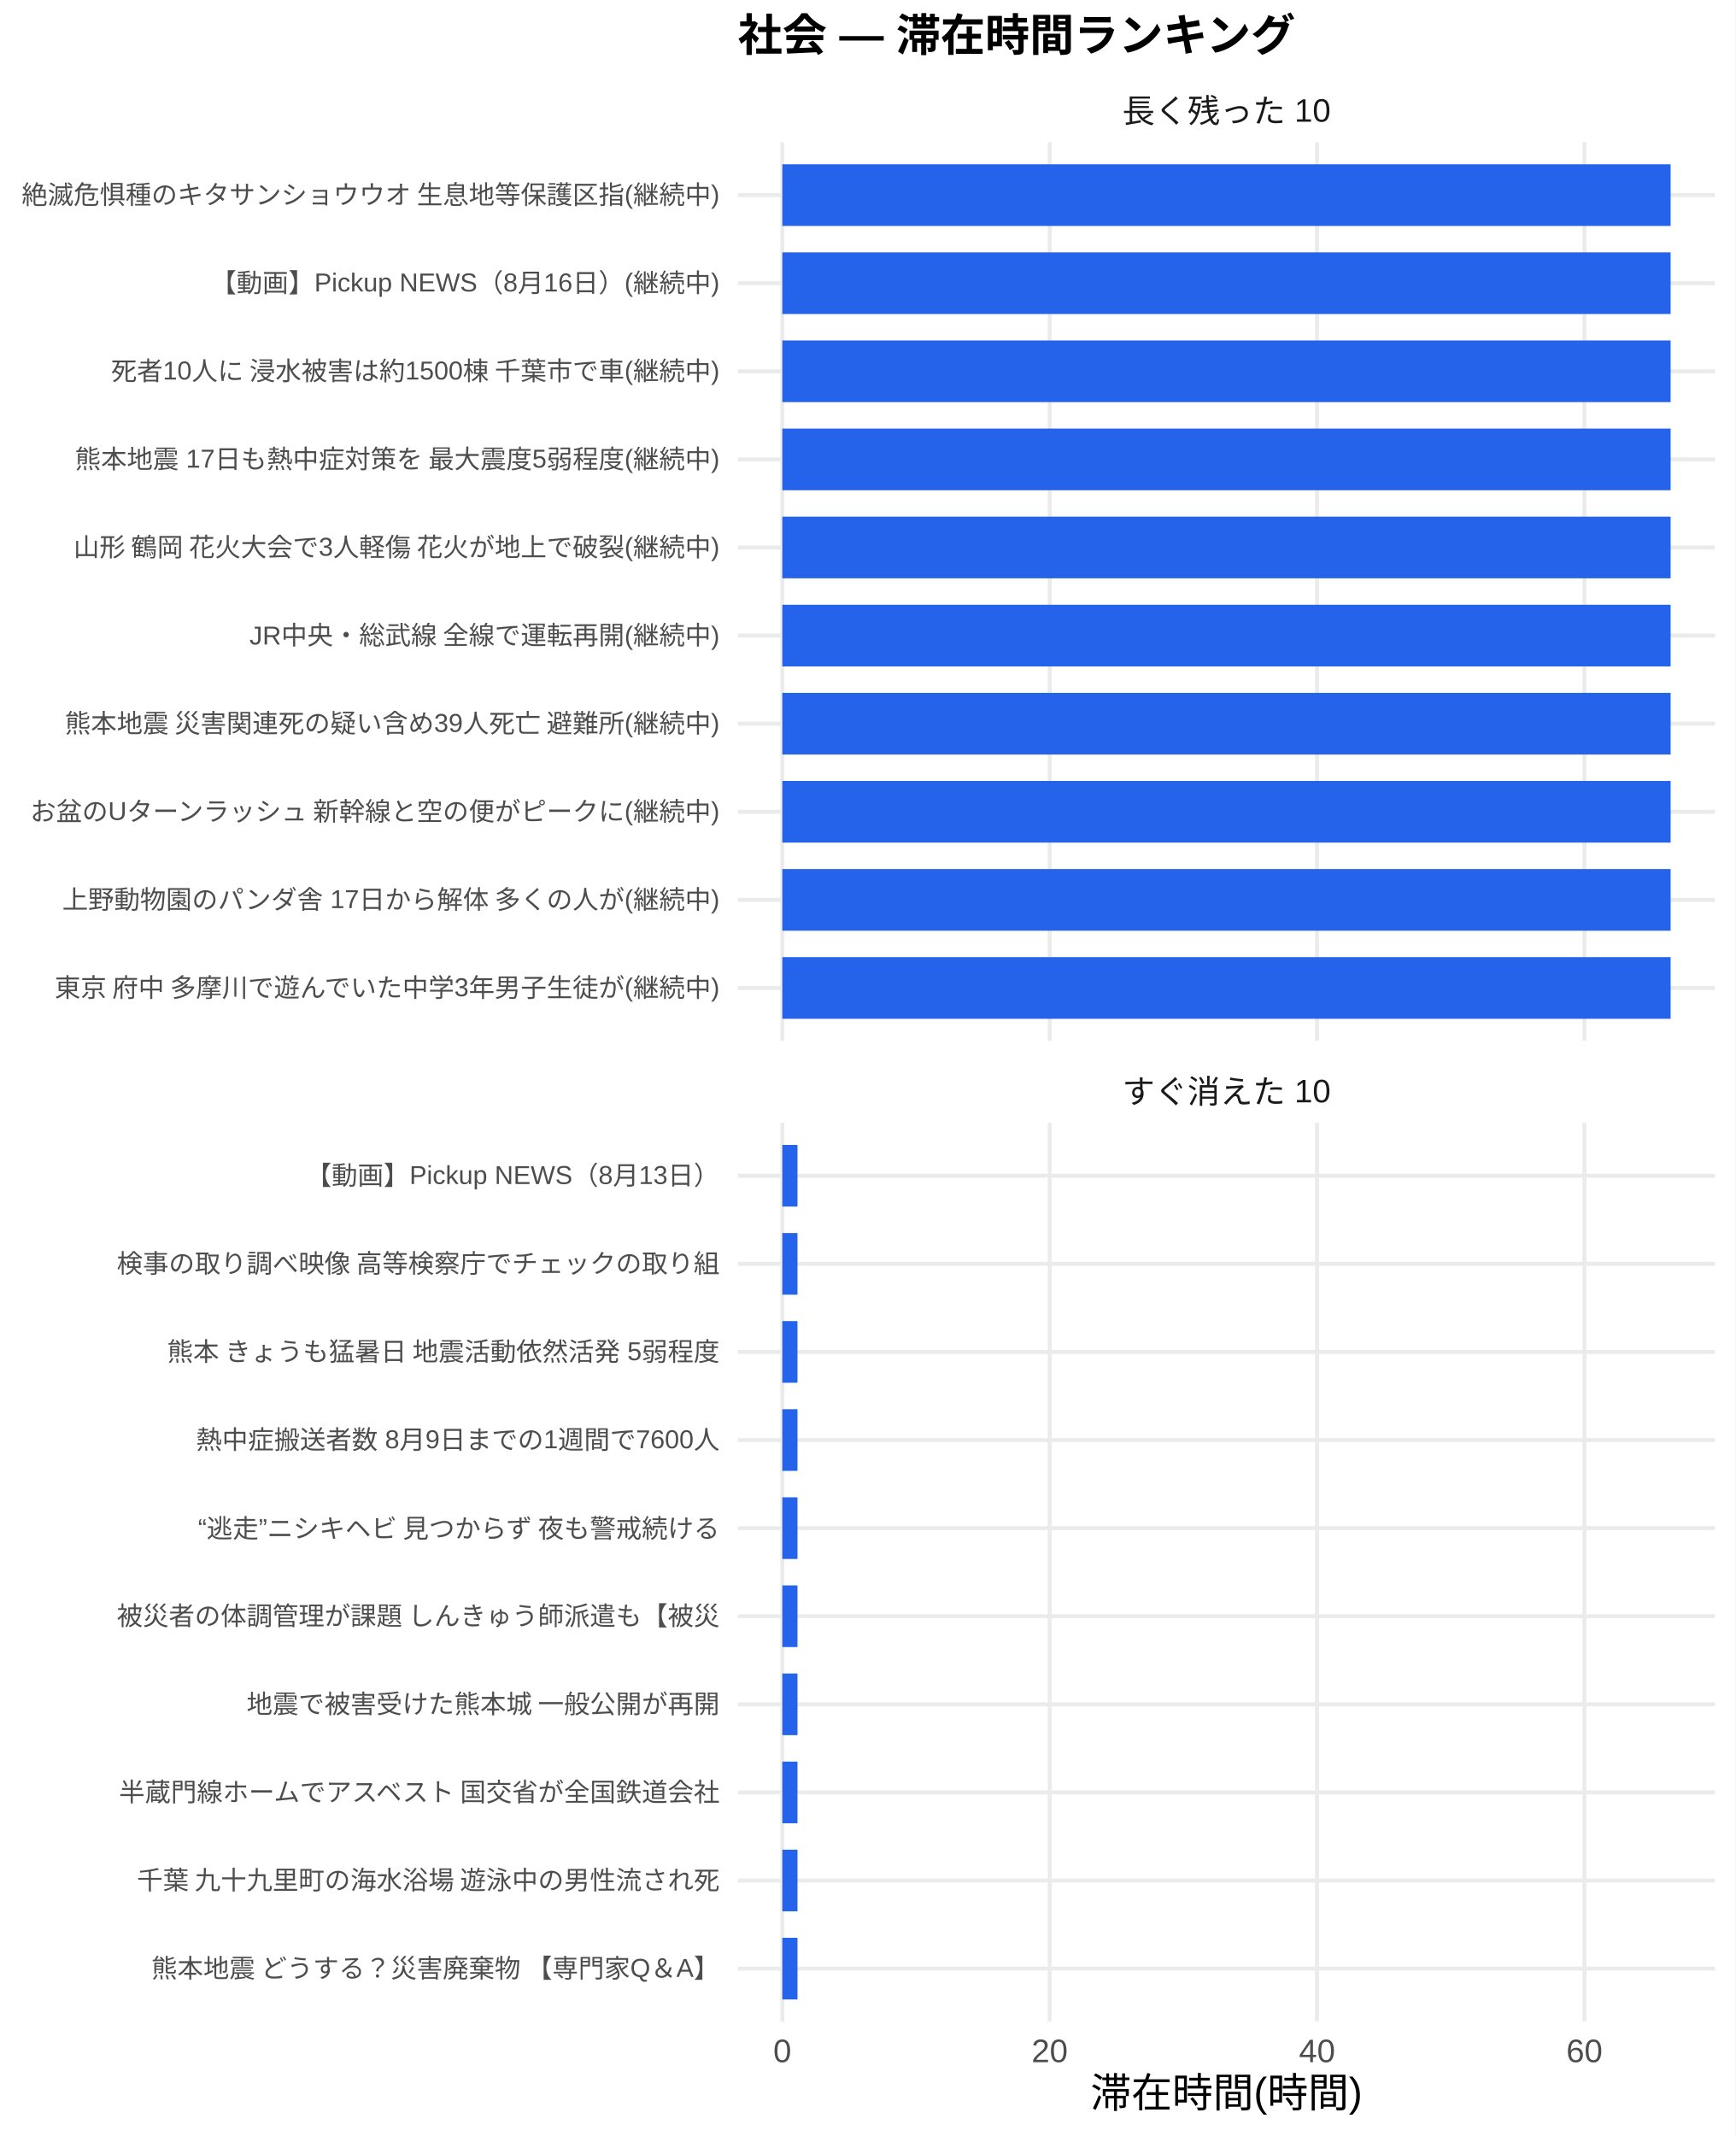
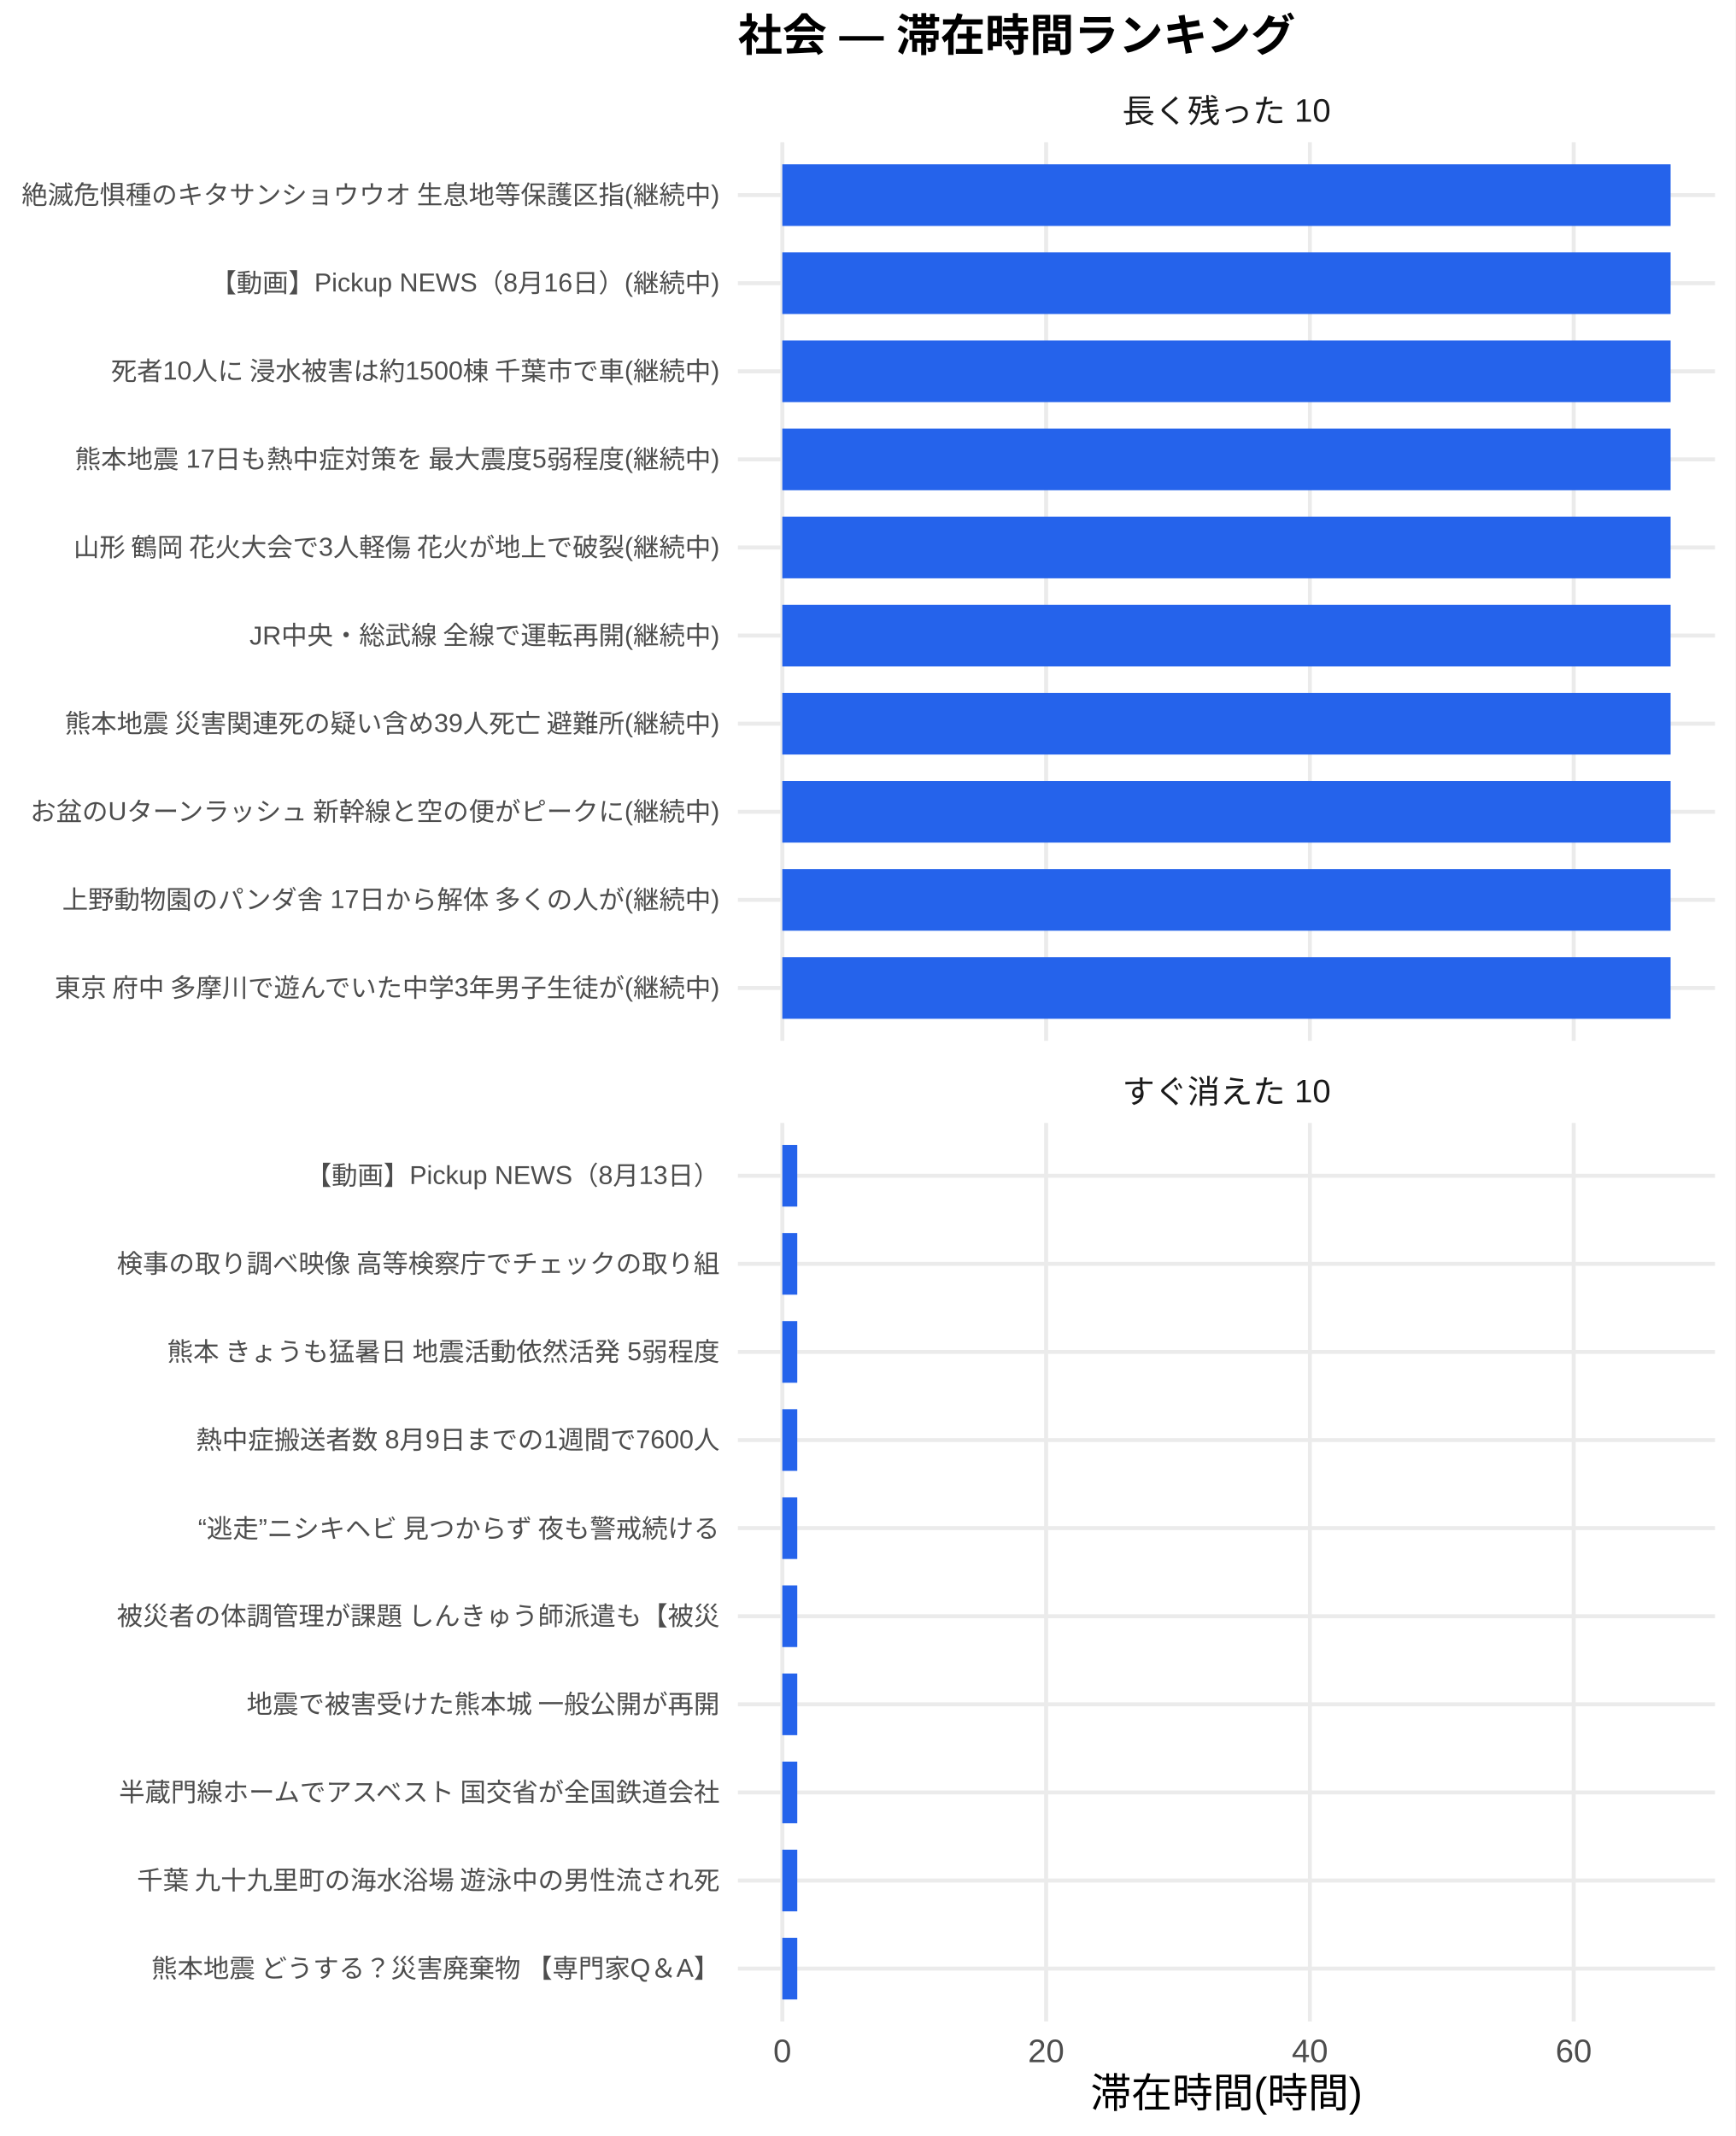
<svg xmlns="http://www.w3.org/2000/svg" width="468.00pt" height="576.00pt" viewBox="0 0 468.00 576.00">
  <g class="svglite">
    <defs>
      <style type="text/css">
    .svglite line, .svglite polyline, .svglite polygon, .svglite path, .svglite rect, .svglite circle {
      fill: none;
      stroke: #000000;
      stroke-linecap: round;
      stroke-linejoin: round;
      stroke-miterlimit: 10.00;
    }
    .svglite text {
      white-space: pre;
    }
    .svglite g.glyphgroup path {
      fill: inherit;
      stroke: none;
    }
  </style>
    </defs>
    <rect width="100%" height="100%" style="stroke: none; fill: #FFFFFF;" />
    <defs>
      <clipPath id="cpMC4wMHw0NjguMDB8MC4wMHw1NzYuMDA=">
        <rect x="0.00" y="0.00" width="468.00" height="576.00" />
      </clipPath>
    </defs>
    <g clip-path="url(#cpMC4wMHw0NjguMDB8MC4wMHw1NzYuMDA=)">
      <rect x="0" y="0.00" width="468.00" height="576.00" style="stroke-width: 1.07; stroke: none; fill: #FFFFFF;" />
    </g>
    <defs>
      <clipPath id="cpMTk5LjAwfDQ2Mi41MnwzOC4zNnwyODAuNjc=">
        <rect x="199.00" y="38.36" width="263.52" height="242.31" />
      </clipPath>
    </defs>
    <g clip-path="url(#cpMTk5LjAwfDQ2Mi41MnwzOC4zNnwyODAuNjc=)">
      <polyline points="199.00,266.42 462.52,266.42 " style="stroke-width: 1.07; stroke: #EBEBEB; stroke-linecap: butt;" />
      <polyline points="199.00,242.66 462.52,242.66 " style="stroke-width: 1.07; stroke: #EBEBEB; stroke-linecap: butt;" />
      <polyline points="199.00,218.91 462.52,218.91 " style="stroke-width: 1.07; stroke: #EBEBEB; stroke-linecap: butt;" />
      <polyline points="199.00,195.15 462.52,195.15 " style="stroke-width: 1.07; stroke: #EBEBEB; stroke-linecap: butt;" />
      <polyline points="199.00,171.39 462.52,171.39 " style="stroke-width: 1.07; stroke: #EBEBEB; stroke-linecap: butt;" />
      <polyline points="199.00,147.64 462.52,147.64 " style="stroke-width: 1.07; stroke: #EBEBEB; stroke-linecap: butt;" />
      <polyline points="199.00,123.88 462.52,123.88 " style="stroke-width: 1.07; stroke: #EBEBEB; stroke-linecap: butt;" />
      <polyline points="199.00,100.13 462.52,100.13 " style="stroke-width: 1.07; stroke: #EBEBEB; stroke-linecap: butt;" />
      <polyline points="199.00,76.37 462.52,76.37 " style="stroke-width: 1.07; stroke: #EBEBEB; stroke-linecap: butt;" />
      <polyline points="199.00,52.61 462.52,52.61 " style="stroke-width: 1.07; stroke: #EBEBEB; stroke-linecap: butt;" />
      <polyline points="210.98,280.67 210.98,38.36 " style="stroke-width: 1.07; stroke: #EBEBEB; stroke-linecap: butt;" />
-       <polyline points="283.08,280.67 283.08,38.36 " style="stroke-width: 1.07; stroke: #EBEBEB; stroke-linecap: butt;" />
-       <polyline points="355.19,280.67 355.19,38.36 " style="stroke-width: 1.07; stroke: #EBEBEB; stroke-linecap: butt;" />
-       <polyline points="427.29,280.67 427.29,38.36 " style="stroke-width: 1.07; stroke: #EBEBEB; stroke-linecap: butt;" />
+       <polyline points="282.12,280.67 282.12,38.36 " style="stroke-width: 1.07; stroke: #EBEBEB; stroke-linecap: butt;" />
+       <polyline points="353.26,280.67 353.26,38.36 " style="stroke-width: 1.07; stroke: #EBEBEB; stroke-linecap: butt;" />
+       <polyline points="424.40,280.67 424.40,38.36 " style="stroke-width: 1.07; stroke: #EBEBEB; stroke-linecap: butt;" />
      <rect x="210.98" y="44.30" width="239.56" height="16.63" style="stroke-width: 1.07; stroke: none; stroke-linecap: butt; stroke-linejoin: miter; fill: #2563EB;" />
      <rect x="210.98" y="68.05" width="239.56" height="16.63" style="stroke-width: 1.07; stroke: none; stroke-linecap: butt; stroke-linejoin: miter; fill: #2563EB;" />
      <rect x="210.98" y="91.81" width="239.56" height="16.63" style="stroke-width: 1.07; stroke: none; stroke-linecap: butt; stroke-linejoin: miter; fill: #2563EB;" />
      <rect x="210.98" y="115.57" width="239.56" height="16.63" style="stroke-width: 1.07; stroke: none; stroke-linecap: butt; stroke-linejoin: miter; fill: #2563EB;" />
      <rect x="210.98" y="139.32" width="239.56" height="16.63" style="stroke-width: 1.07; stroke: none; stroke-linecap: butt; stroke-linejoin: miter; fill: #2563EB;" />
      <rect x="210.98" y="163.08" width="239.56" height="16.63" style="stroke-width: 1.07; stroke: none; stroke-linecap: butt; stroke-linejoin: miter; fill: #2563EB;" />
      <rect x="210.98" y="186.84" width="239.56" height="16.63" style="stroke-width: 1.07; stroke: none; stroke-linecap: butt; stroke-linejoin: miter; fill: #2563EB;" />
      <rect x="210.98" y="210.59" width="239.56" height="16.63" style="stroke-width: 1.07; stroke: none; stroke-linecap: butt; stroke-linejoin: miter; fill: #2563EB;" />
      <rect x="210.98" y="234.35" width="239.56" height="16.63" style="stroke-width: 1.07; stroke: none; stroke-linecap: butt; stroke-linejoin: miter; fill: #2563EB;" />
      <rect x="210.98" y="258.10" width="239.56" height="16.63" style="stroke-width: 1.07; stroke: none; stroke-linecap: butt; stroke-linejoin: miter; fill: #2563EB;" />
    </g>
    <g clip-path="url(#cpMC4wMHw0NjguMDB8MC4wMHw1NzYuMDA=)">
</g>
    <defs>
      <clipPath id="cpMTk5LjAwfDQ2Mi41MnwzMDIuODB8NTQ1LjEy">
        <rect x="199.00" y="302.80" width="263.52" height="242.31" />
      </clipPath>
    </defs>
    <g clip-path="url(#cpMTk5LjAwfDQ2Mi41MnwzMDIuODB8NTQ1LjEy)">
      <polyline points="199.00,530.86 462.52,530.86 " style="stroke-width: 1.07; stroke: #EBEBEB; stroke-linecap: butt;" />
      <polyline points="199.00,507.11 462.52,507.11 " style="stroke-width: 1.07; stroke: #EBEBEB; stroke-linecap: butt;" />
      <polyline points="199.00,483.35 462.52,483.35 " style="stroke-width: 1.07; stroke: #EBEBEB; stroke-linecap: butt;" />
      <polyline points="199.00,459.59 462.52,459.59 " style="stroke-width: 1.07; stroke: #EBEBEB; stroke-linecap: butt;" />
      <polyline points="199.00,435.84 462.52,435.84 " style="stroke-width: 1.07; stroke: #EBEBEB; stroke-linecap: butt;" />
      <polyline points="199.00,412.08 462.52,412.08 " style="stroke-width: 1.07; stroke: #EBEBEB; stroke-linecap: butt;" />
      <polyline points="199.00,388.33 462.52,388.33 " style="stroke-width: 1.07; stroke: #EBEBEB; stroke-linecap: butt;" />
      <polyline points="199.00,364.57 462.52,364.57 " style="stroke-width: 1.07; stroke: #EBEBEB; stroke-linecap: butt;" />
      <polyline points="199.00,340.81 462.52,340.81 " style="stroke-width: 1.07; stroke: #EBEBEB; stroke-linecap: butt;" />
      <polyline points="199.00,317.06 462.52,317.06 " style="stroke-width: 1.07; stroke: #EBEBEB; stroke-linecap: butt;" />
      <polyline points="210.98,545.12 210.98,302.80 " style="stroke-width: 1.07; stroke: #EBEBEB; stroke-linecap: butt;" />
-       <polyline points="283.08,545.12 283.08,302.80 " style="stroke-width: 1.07; stroke: #EBEBEB; stroke-linecap: butt;" />
-       <polyline points="355.19,545.12 355.19,302.80 " style="stroke-width: 1.07; stroke: #EBEBEB; stroke-linecap: butt;" />
-       <polyline points="427.29,545.12 427.29,302.80 " style="stroke-width: 1.07; stroke: #EBEBEB; stroke-linecap: butt;" />
-       <rect x="210.98" y="308.74" width="4.09" height="16.63" style="stroke-width: 1.07; stroke: none; stroke-linecap: butt; stroke-linejoin: miter; fill: #2563EB;" />
-       <rect x="210.98" y="332.50" width="4.09" height="16.63" style="stroke-width: 1.07; stroke: none; stroke-linecap: butt; stroke-linejoin: miter; fill: #2563EB;" />
-       <rect x="210.98" y="356.25" width="4.09" height="16.63" style="stroke-width: 1.07; stroke: none; stroke-linecap: butt; stroke-linejoin: miter; fill: #2563EB;" />
-       <rect x="210.98" y="380.01" width="4.09" height="16.63" style="stroke-width: 1.07; stroke: none; stroke-linecap: butt; stroke-linejoin: miter; fill: #2563EB;" />
-       <rect x="210.98" y="403.77" width="4.09" height="16.63" style="stroke-width: 1.07; stroke: none; stroke-linecap: butt; stroke-linejoin: miter; fill: #2563EB;" />
-       <rect x="210.98" y="427.52" width="4.09" height="16.63" style="stroke-width: 1.07; stroke: none; stroke-linecap: butt; stroke-linejoin: miter; fill: #2563EB;" />
-       <rect x="210.98" y="451.28" width="4.09" height="16.63" style="stroke-width: 1.07; stroke: none; stroke-linecap: butt; stroke-linejoin: miter; fill: #2563EB;" />
-       <rect x="210.98" y="475.04" width="4.09" height="16.63" style="stroke-width: 1.07; stroke: none; stroke-linecap: butt; stroke-linejoin: miter; fill: #2563EB;" />
-       <rect x="210.98" y="498.79" width="4.09" height="16.63" style="stroke-width: 1.07; stroke: none; stroke-linecap: butt; stroke-linejoin: miter; fill: #2563EB;" />
-       <rect x="210.98" y="522.55" width="4.09" height="16.63" style="stroke-width: 1.07; stroke: none; stroke-linecap: butt; stroke-linejoin: miter; fill: #2563EB;" />
+       <polyline points="282.12,545.12 282.12,302.80 " style="stroke-width: 1.07; stroke: #EBEBEB; stroke-linecap: butt;" />
+       <polyline points="353.26,545.12 353.26,302.80 " style="stroke-width: 1.07; stroke: #EBEBEB; stroke-linecap: butt;" />
+       <polyline points="424.40,545.12 424.40,302.80 " style="stroke-width: 1.07; stroke: #EBEBEB; stroke-linecap: butt;" />
+       <rect x="210.98" y="308.74" width="4.03" height="16.63" style="stroke-width: 1.07; stroke: none; stroke-linecap: butt; stroke-linejoin: miter; fill: #2563EB;" />
+       <rect x="210.98" y="332.50" width="4.03" height="16.63" style="stroke-width: 1.07; stroke: none; stroke-linecap: butt; stroke-linejoin: miter; fill: #2563EB;" />
+       <rect x="210.98" y="356.25" width="4.03" height="16.63" style="stroke-width: 1.07; stroke: none; stroke-linecap: butt; stroke-linejoin: miter; fill: #2563EB;" />
+       <rect x="210.98" y="380.01" width="4.03" height="16.63" style="stroke-width: 1.07; stroke: none; stroke-linecap: butt; stroke-linejoin: miter; fill: #2563EB;" />
+       <rect x="210.98" y="403.77" width="4.03" height="16.63" style="stroke-width: 1.07; stroke: none; stroke-linecap: butt; stroke-linejoin: miter; fill: #2563EB;" />
+       <rect x="210.98" y="427.52" width="4.03" height="16.63" style="stroke-width: 1.07; stroke: none; stroke-linecap: butt; stroke-linejoin: miter; fill: #2563EB;" />
+       <rect x="210.98" y="451.28" width="4.03" height="16.63" style="stroke-width: 1.07; stroke: none; stroke-linecap: butt; stroke-linejoin: miter; fill: #2563EB;" />
+       <rect x="210.98" y="475.04" width="4.03" height="16.63" style="stroke-width: 1.07; stroke: none; stroke-linecap: butt; stroke-linejoin: miter; fill: #2563EB;" />
+       <rect x="210.98" y="498.79" width="4.03" height="16.63" style="stroke-width: 1.07; stroke: none; stroke-linecap: butt; stroke-linejoin: miter; fill: #2563EB;" />
+       <rect x="210.98" y="522.55" width="4.03" height="16.63" style="stroke-width: 1.07; stroke: none; stroke-linecap: butt; stroke-linejoin: miter; fill: #2563EB;" />
    </g>
    <g clip-path="url(#cpMC4wMHw0NjguMDB8MC4wMHw1NzYuMDA=)">
</g>
    <defs>
      <clipPath id="cpMTk5LjAwfDQ2Mi41MnwyODYuMTV8MzAyLjgw">
        <rect x="199.00" y="286.15" width="263.52" height="16.65" />
      </clipPath>
    </defs>
    <g clip-path="url(#cpMTk5LjAwfDQ2Mi41MnwyODYuMTV8MzAyLjgw)">
      <text x="330.76" y="297.50" text-anchor="middle" style="font-size: 8.80px;fill: #1A1A1A; font-family: &quot;Liberation Sans&quot;;" textLength="56.20px" lengthAdjust="spacingAndGlyphs">すぐ消えた 10</text>
    </g>
    <g clip-path="url(#cpMC4wMHw0NjguMDB8MC4wMHw1NzYuMDA=)">
</g>
    <defs>
      <clipPath id="cpMTk5LjAwfDQ2Mi41MnwyMS43MXwzOC4zNg==">
        <rect x="199.00" y="21.71" width="263.52" height="16.65" />
      </clipPath>
    </defs>
    <g clip-path="url(#cpMTk5LjAwfDQ2Mi41MnwyMS43MXwzOC4zNg==)">
      <text x="330.76" y="33.06" text-anchor="middle" style="font-size: 8.80px;fill: #1A1A1A; font-family: &quot;Liberation Sans&quot;;" textLength="56.20px" lengthAdjust="spacingAndGlyphs">長く残った 10</text>
    </g>
    <g clip-path="url(#cpMC4wMHw0NjguMDB8MC4wMHw1NzYuMDA=)">
      <text x="210.98" y="556.10" text-anchor="middle" style="font-size: 8.80px;fill: #4D4D4D; font-family: &quot;Liberation Sans&quot;;" textLength="4.89px" lengthAdjust="spacingAndGlyphs">0</text>
-       <text x="283.08" y="556.10" text-anchor="middle" style="font-size: 8.80px;fill: #4D4D4D; font-family: &quot;Liberation Sans&quot;;" textLength="9.78px" lengthAdjust="spacingAndGlyphs">20</text>
-       <text x="355.19" y="556.10" text-anchor="middle" style="font-size: 8.80px;fill: #4D4D4D; font-family: &quot;Liberation Sans&quot;;" textLength="9.78px" lengthAdjust="spacingAndGlyphs">40</text>
-       <text x="427.29" y="556.10" text-anchor="middle" style="font-size: 8.80px;fill: #4D4D4D; font-family: &quot;Liberation Sans&quot;;" textLength="9.78px" lengthAdjust="spacingAndGlyphs">60</text>
+       <text x="282.12" y="556.10" text-anchor="middle" style="font-size: 8.80px;fill: #4D4D4D; font-family: &quot;Liberation Sans&quot;;" textLength="9.78px" lengthAdjust="spacingAndGlyphs">20</text>
+       <text x="353.26" y="556.10" text-anchor="middle" style="font-size: 8.80px;fill: #4D4D4D; font-family: &quot;Liberation Sans&quot;;" textLength="9.78px" lengthAdjust="spacingAndGlyphs">40</text>
+       <text x="424.40" y="556.10" text-anchor="middle" style="font-size: 8.80px;fill: #4D4D4D; font-family: &quot;Liberation Sans&quot;;" textLength="9.78px" lengthAdjust="spacingAndGlyphs">60</text>
      <text x="194.07" y="268.83" text-anchor="end" style="font-size: 7.00px;fill: #4D4D4D; font-family: &quot;Liberation Sans&quot;;" textLength="180.42px" lengthAdjust="spacingAndGlyphs">東京 府中 多摩川で遊んでいた中学3年男子生徒が(継続中)</text>
      <text x="194.07" y="245.07" text-anchor="end" style="font-size: 7.00px;fill: #4D4D4D; font-family: &quot;Liberation Sans&quot;;" textLength="177.31px" lengthAdjust="spacingAndGlyphs">上野動物園のパンダ舎 17日から解体 多くの人が(継続中)</text>
      <text x="194.07" y="221.31" text-anchor="end" style="font-size: 7.00px;fill: #4D4D4D; font-family: &quot;Liberation Sans&quot;;" textLength="186.66px" lengthAdjust="spacingAndGlyphs">お盆のUターンラッシュ 新幹線と空の便がピークに(継続中)</text>
      <text x="194.07" y="197.56" text-anchor="end" style="font-size: 7.00px;fill: #4D4D4D; font-family: &quot;Liberation Sans&quot;;" textLength="177.31px" lengthAdjust="spacingAndGlyphs">熊本地震 災害関連死の疑い含め39人死亡 避難所(継続中)</text>
      <text x="194.07" y="173.80" text-anchor="end" style="font-size: 7.00px;fill: #4D4D4D; font-family: &quot;Liberation Sans&quot;;" textLength="127.16px" lengthAdjust="spacingAndGlyphs">JR中央・総武線 全線で運転再開(継続中)</text>
      <text x="194.07" y="150.05" text-anchor="end" style="font-size: 7.00px;fill: #4D4D4D; font-family: &quot;Liberation Sans&quot;;" textLength="175.36px" lengthAdjust="spacingAndGlyphs">山形 鶴岡 花火大会で3人軽傷 花火が地上で破裂(継続中)</text>
      <text x="194.07" y="126.29" text-anchor="end" style="font-size: 7.00px;fill: #4D4D4D; font-family: &quot;Liberation Sans&quot;;" textLength="174.20px" lengthAdjust="spacingAndGlyphs">熊本地震 17日も熱中症対策を 最大震度5弱程度(継続中)</text>
      <text x="194.07" y="102.53" text-anchor="end" style="font-size: 7.00px;fill: #4D4D4D; font-family: &quot;Liberation Sans&quot;;" textLength="164.88px" lengthAdjust="spacingAndGlyphs">死者10人に 浸水被害は約1500棟 千葉市で車(継続中)</text>
      <text x="194.07" y="78.78" text-anchor="end" style="font-size: 7.00px;fill: #4D4D4D; font-family: &quot;Liberation Sans&quot;;" textLength="137.30px" lengthAdjust="spacingAndGlyphs">【動画】Pickup NEWS（8月16日）(継続中)</text>
      <text x="194.07" y="55.02" text-anchor="end" style="font-size: 7.00px;fill: #4D4D4D; font-family: &quot;Liberation Sans&quot;;" textLength="188.59px" lengthAdjust="spacingAndGlyphs">絶滅危惧種のキタサンショウウオ 生息地等保護区指(継続中)</text>
      <text x="194.07" y="533.27" text-anchor="end" style="font-size: 7.00px;fill: #4D4D4D; font-family: &quot;Liberation Sans&quot;;" textLength="153.98px" lengthAdjust="spacingAndGlyphs">熊本地震 どうする？災害廃棄物 【専門家Q＆A】</text>
      <text x="194.07" y="509.51" text-anchor="end" style="font-size: 7.00px;fill: #4D4D4D; font-family: &quot;Liberation Sans&quot;;" textLength="157.88px" lengthAdjust="spacingAndGlyphs">千葉 九十九里町の海水浴場 遊泳中の男性流され死</text>
      <text x="194.07" y="485.76" text-anchor="end" style="font-size: 7.00px;fill: #4D4D4D; font-family: &quot;Liberation Sans&quot;;" textLength="162.94px" lengthAdjust="spacingAndGlyphs">半蔵門線ホームでアスベスト 国交省が全国鉄道会社</text>
      <text x="194.07" y="462.00" text-anchor="end" style="font-size: 7.00px;fill: #4D4D4D; font-family: &quot;Liberation Sans&quot;;" textLength="127.94px" lengthAdjust="spacingAndGlyphs">地震で被害受けた熊本城 一般公開が再開</text>
      <text x="194.07" y="438.25" text-anchor="end" style="font-size: 7.00px;fill: #4D4D4D; font-family: &quot;Liberation Sans&quot;;" textLength="162.94px" lengthAdjust="spacingAndGlyphs">被災者の体調管理が課題 しんきゅう師派遣も【被災</text>
      <text x="194.07" y="414.49" text-anchor="end" style="font-size: 7.00px;fill: #4D4D4D; font-family: &quot;Liberation Sans&quot;;" textLength="143.47px" lengthAdjust="spacingAndGlyphs">“逃走”ニシキヘビ 見つからず 夜も警戒続ける </text>
      <text x="194.07" y="390.73" text-anchor="end" style="font-size: 7.00px;fill: #4D4D4D; font-family: &quot;Liberation Sans&quot;;" textLength="141.17px" lengthAdjust="spacingAndGlyphs">熱中症搬送者数 8月9日までの1週間で7600人</text>
      <text x="194.07" y="366.98" text-anchor="end" style="font-size: 7.00px;fill: #4D4D4D; font-family: &quot;Liberation Sans&quot;;" textLength="149.70px" lengthAdjust="spacingAndGlyphs">熊本 きょうも猛暑日 地震活動依然活発 5弱程度</text>
      <text x="194.07" y="343.22" text-anchor="end" style="font-size: 7.00px;fill: #4D4D4D; font-family: &quot;Liberation Sans&quot;;" textLength="162.94px" lengthAdjust="spacingAndGlyphs">検事の取り調べ映像 高等検察庁でチェックの取り組</text>
      <text x="194.07" y="319.47" text-anchor="end" style="font-size: 7.00px;fill: #4D4D4D; font-family: &quot;Liberation Sans&quot;;" textLength="111.64px" lengthAdjust="spacingAndGlyphs">【動画】Pickup NEWS（8月13日）</text>
      <text x="330.76" y="568.24" text-anchor="middle" style="font-size: 11.00px; font-family: &quot;Liberation Sans&quot;;" textLength="73.31px" lengthAdjust="spacingAndGlyphs">滞在時間(時間)</text>
      <text x="199.00" y="13.74" style="font-size: 12.00px; font-weight: bold; font-family: &quot;Liberation Sans&quot;;" textLength="150.66px" lengthAdjust="spacingAndGlyphs">社会 — 滞在時間ランキング</text>
    </g>
  </g>
</svg>
